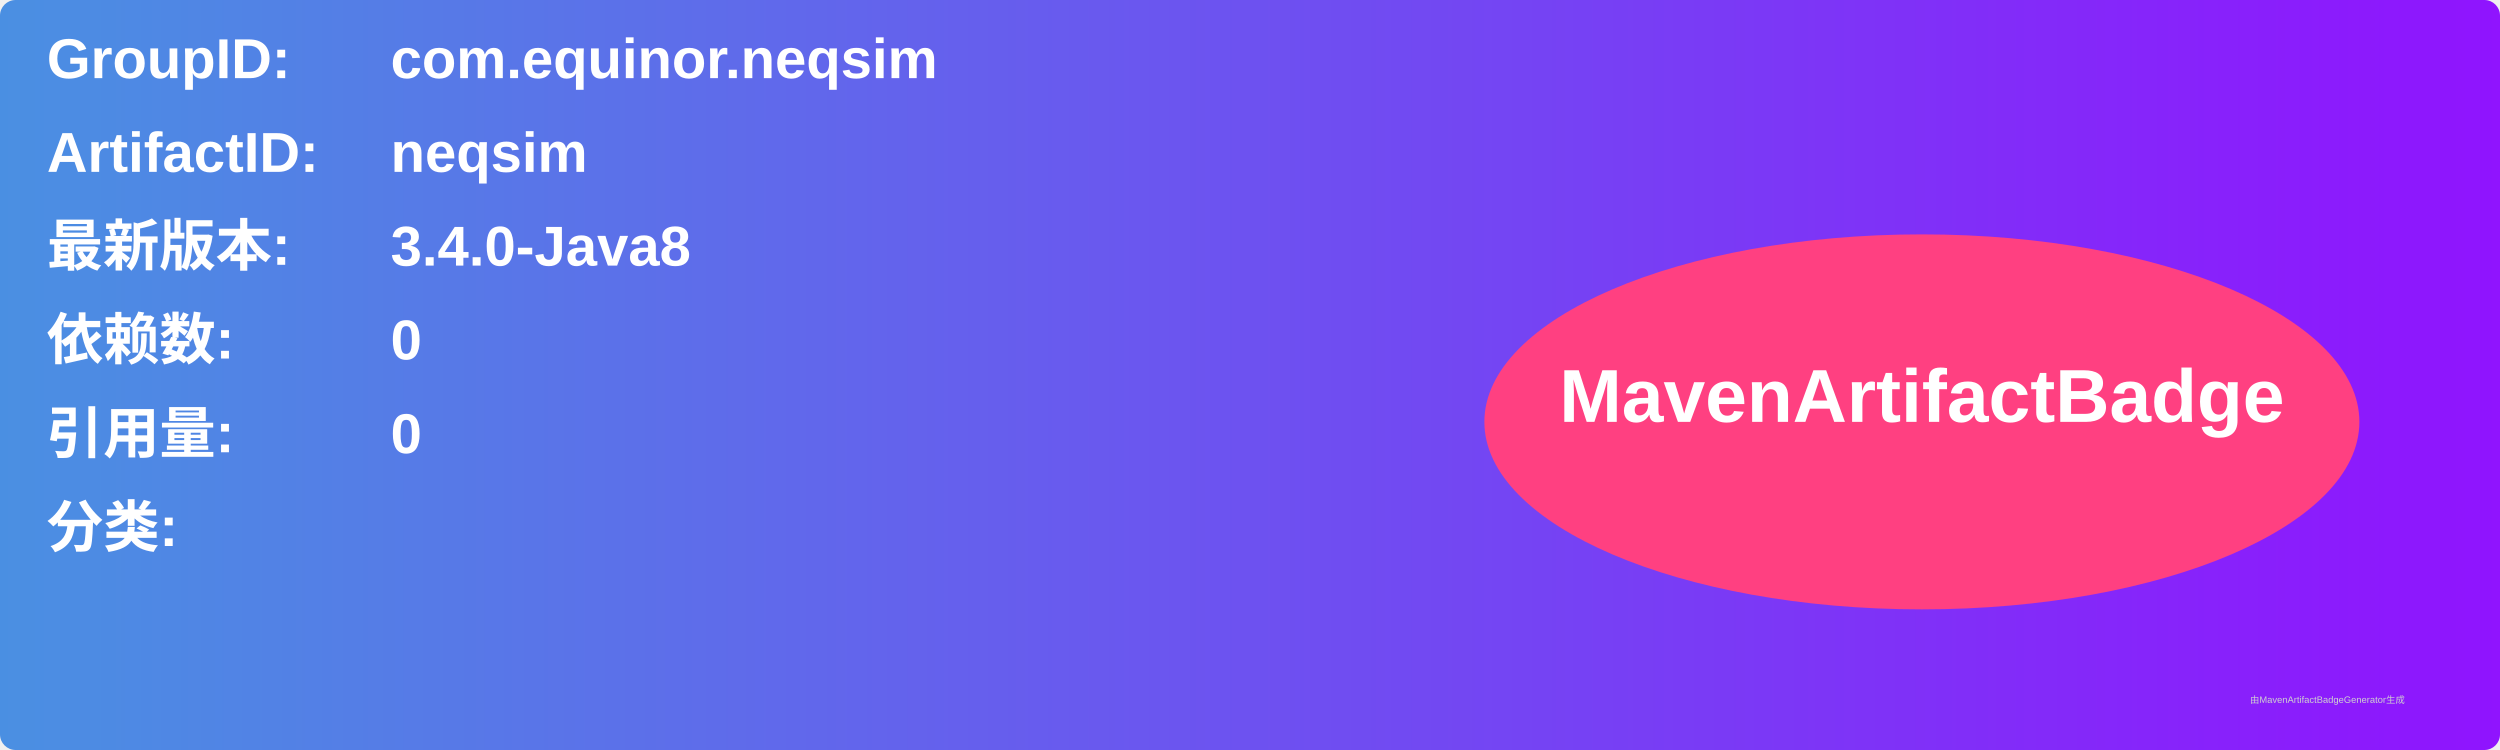
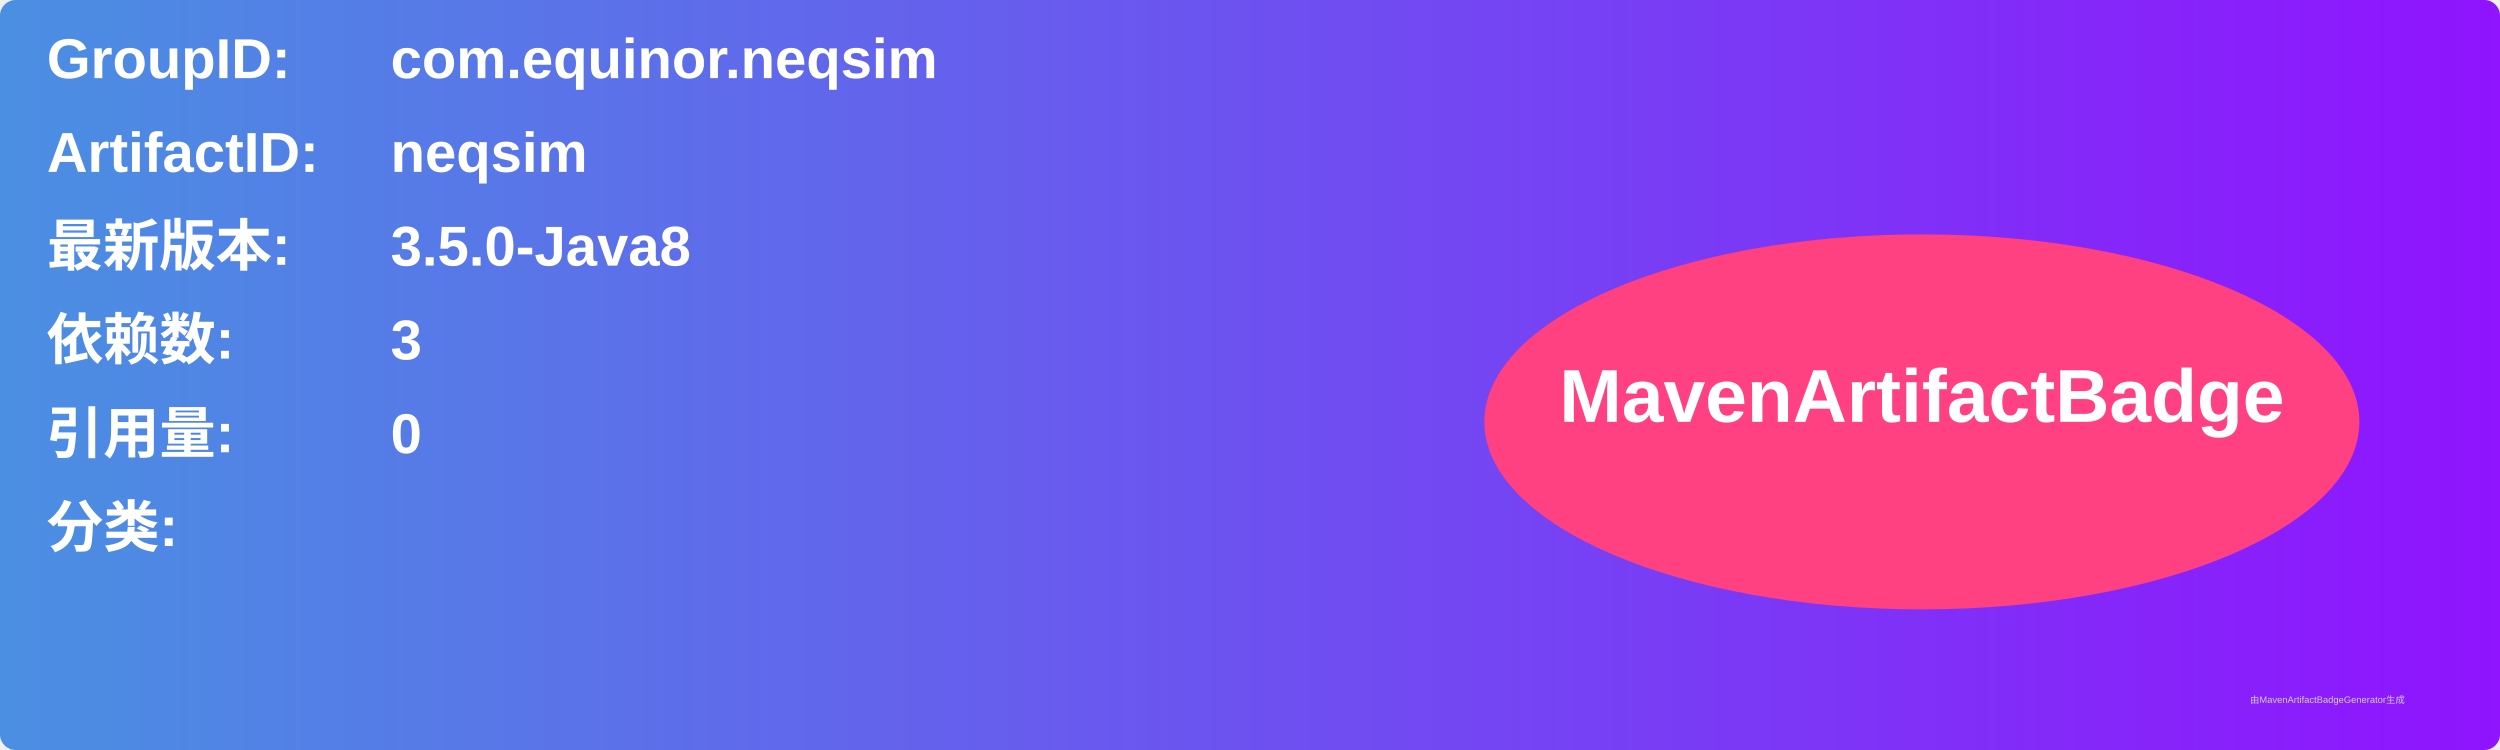
<svg xmlns="http://www.w3.org/2000/svg" width="800" height="240" viewBox="0 0 800 240">
  <linearGradient id="grad" x1="0%" y1="0%" x2="100%" y2="0%">
    <stop offset="0%" stop-color="#4a90e2" />
    <stop offset="100%" stop-color="#9013fe" />
  </linearGradient>
  <rect width="100%" height="100%" rx="5" ry="5" fill="url(#grad)" />
  <g transform="translate(15, 15)">
    <text x="0" y="10" font-family="Arial" font-size="18" fill="white" font-weight="bold" width="260">GroupID:</text>
    <text x="110" y="10" font-family="Arial" font-size="18" fill="white" font-weight="bold" width="460">com.equinor.neqsim</text>
    <text x="0" y="40" font-family="Arial" font-size="18" fill="white" font-weight="bold" width="260">ArtifactID:</text>
    <text x="110" y="40" font-family="Arial" font-size="18" fill="white" font-weight="bold" width="460">neqsim</text>
    <text x="0" y="70" font-family="Arial" font-size="18" fill="white" font-weight="bold">最新版本:</text>
    <text x="110" y="70" font-family="Arial" font-size="18" fill="white" font-weight="bold">
-       <tspan font-weight="bold">3.4.0-Java8</tspan>
+       <tspan font-weight="bold">3.5.0-Java8</tspan>
    </text>
    <text x="0" y="100" font-family="Arial" font-size="18" fill="white" font-weight="bold">依赖数: </text>
    <text x="110" y="100" font-family="Arial" font-size="18" fill="white">
-       <tspan font-weight="bold">0</tspan>
+       <tspan font-weight="bold">3</tspan>
    </text>
    <text x="0" y="130" font-family="Arial" font-size="18" fill="white" font-weight="bold">引用量: </text>
    <text x="110" y="130" font-family="Arial" font-size="18" fill="white">
      <tspan font-weight="bold">0</tspan>
    </text>
    <text x="0" y="160" font-family="Arial" font-size="18" fill="white" font-weight="bold">分类:</text>
    <text x="10" y="190" font-family="Arial" font-size="10" fill="white">
      <tspan font-weight="bold" />
    </text>
    <ellipse cx="600" cy="120" rx="140" ry="60" fill="#ff4081" />
    <text x="600" y="120" text-anchor="middle" font-family="Arial" font-size="24" fill="white" font-weight="bold">MavenArtifactBadge</text>
  </g>
  <text x="720" y="225" font-family="Arial" font-size="3" fill="#d0d0d0">由MavenArtifactBadgeGenerator生成</text>
</svg>
